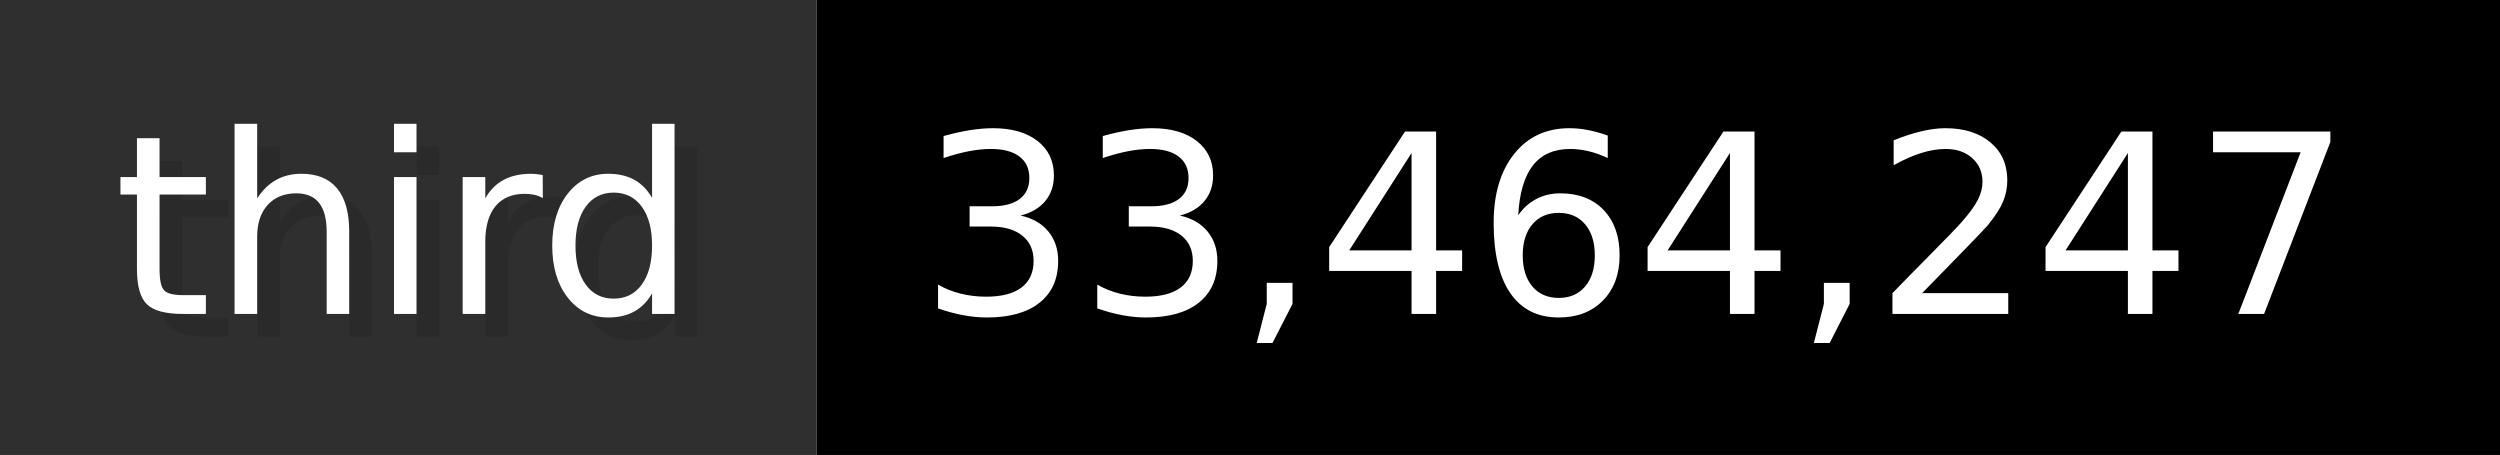
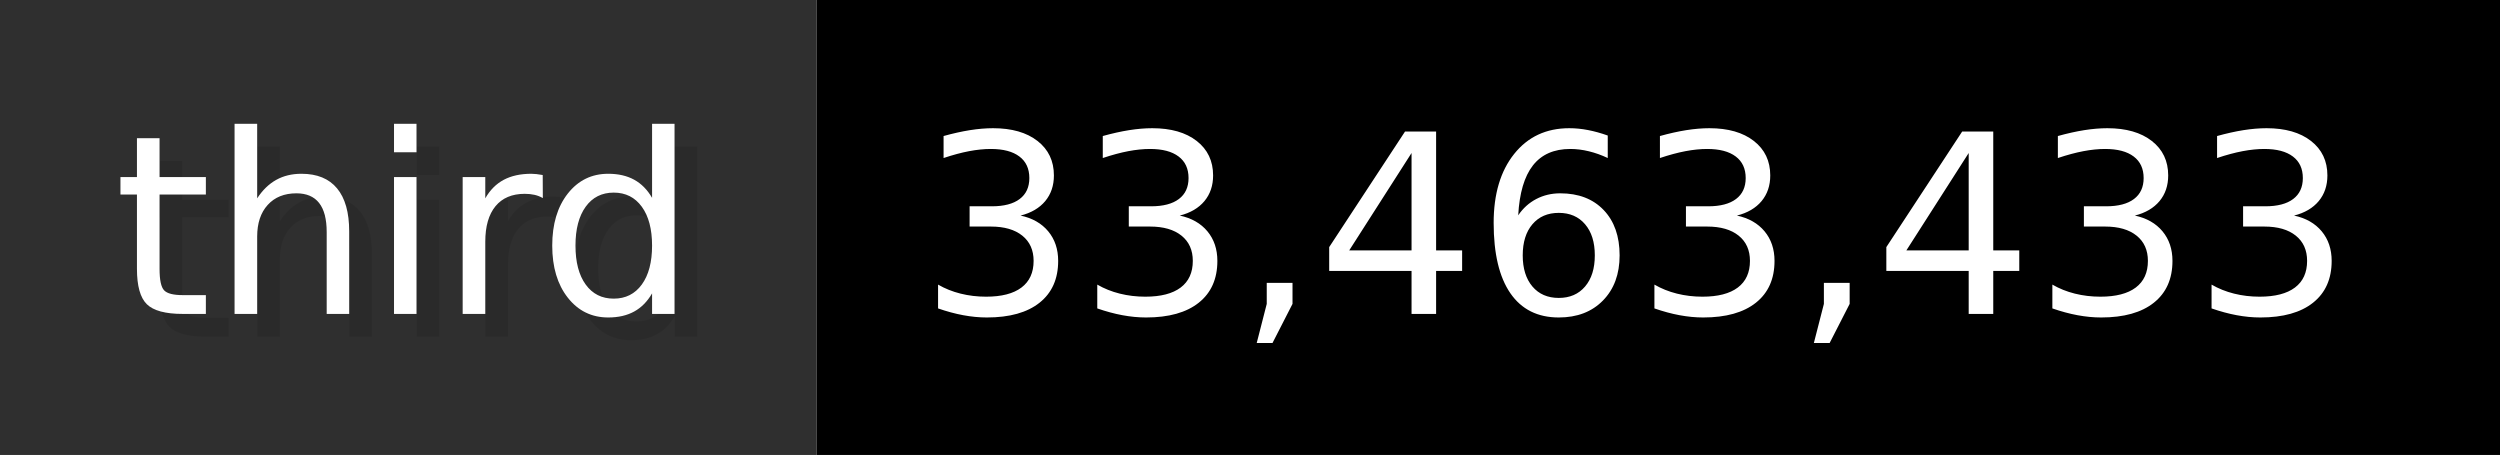
- <svg xmlns="http://www.w3.org/2000/svg" width="109.9" height="20" viewBox="0 0 1099 200" role="img" aria-label="third: 33,464,247">
+ <svg xmlns="http://www.w3.org/2000/svg" width="109.9" height="20" viewBox="0 0 1099 200" role="img" aria-label="third: 33,463,433">
  <g>
    <rect fill="#2F2F2F" width="359" height="200" />
    <rect fill="#" x="359" width="740" height="200" />
  </g>
  <g aria-hidden="true" fill="#fff" text-anchor="start" font-family="Verdana,DejaVu Sans,sans-serif" font-size="110">
    <text x="60" y="148" textLength="259" fill="#000" opacity="0.1">third</text>
    <text x="50" y="138" textLength="259">third</text>
-     <text x="414" y="148" textLength="640" fill="#000" opacity="0.1">33,464,247</text>
-     <text x="404" y="138" textLength="640">33,464,247</text>
+     <text x="414" y="148" textLength="640" fill="#000" opacity="0.1">33,463,433</text>
+     <text x="404" y="138" textLength="640">33,463,433</text>
  </g>
</svg>
